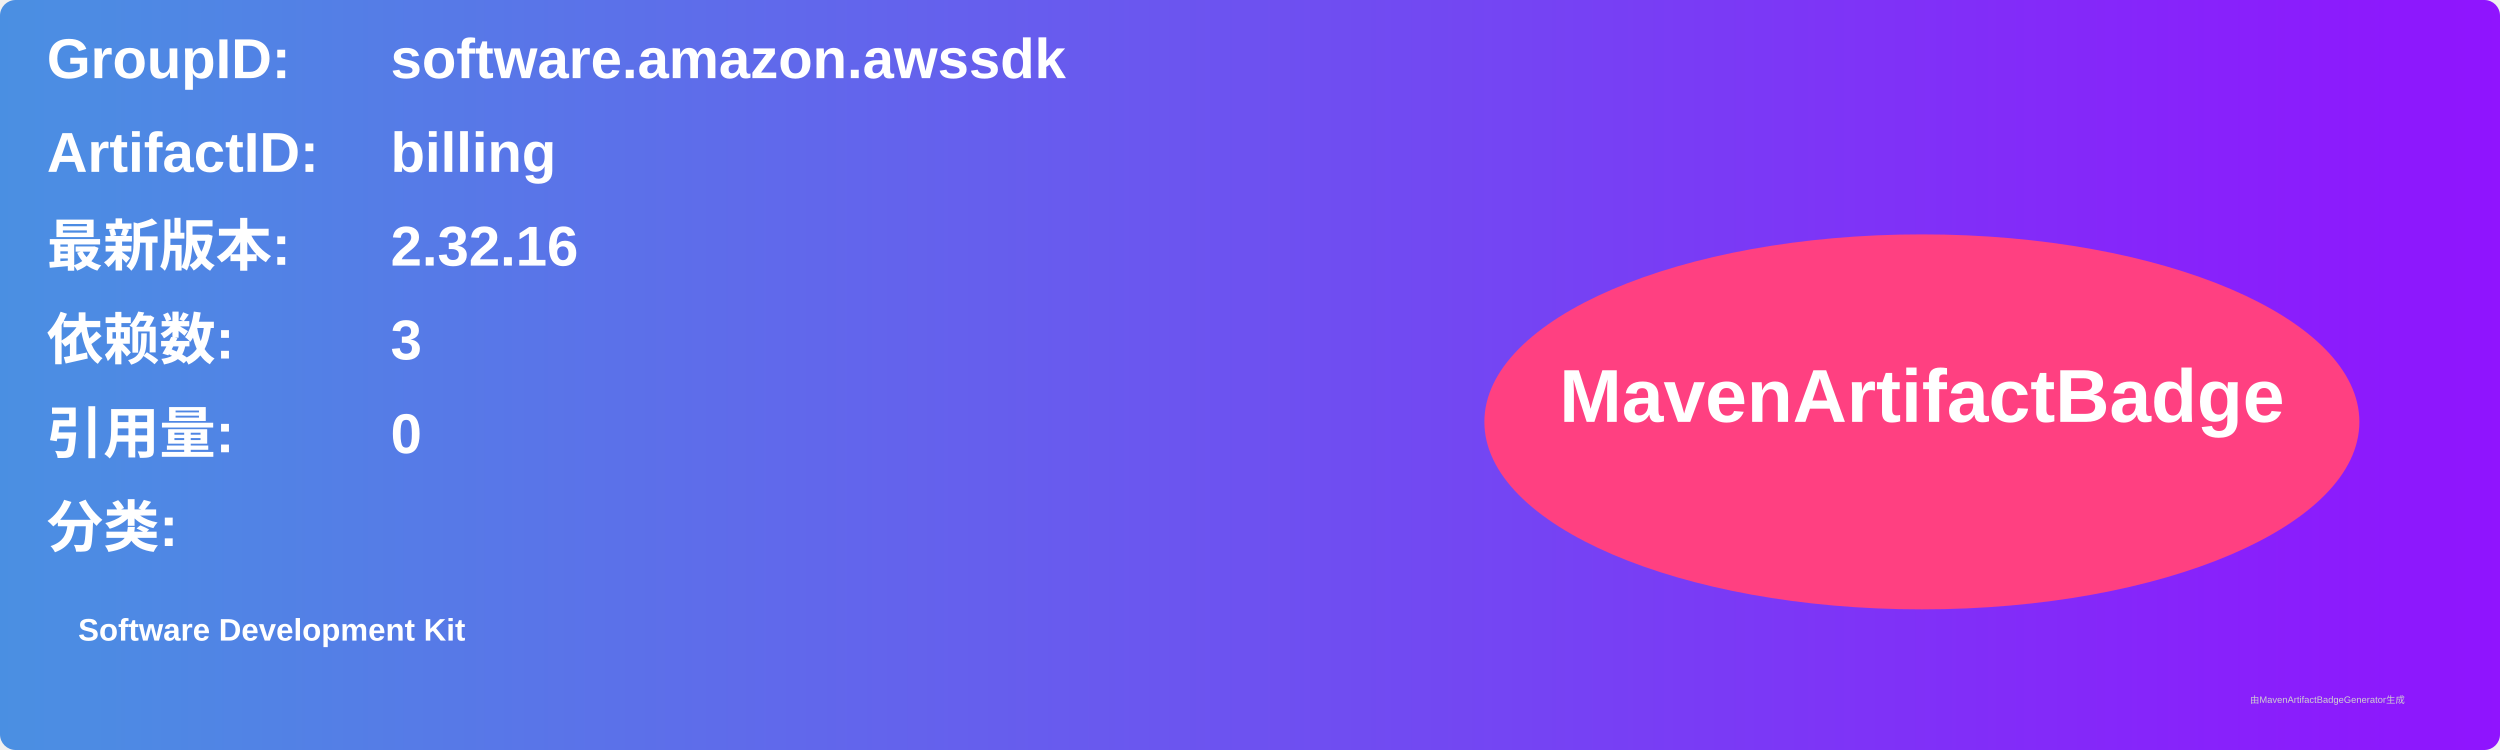
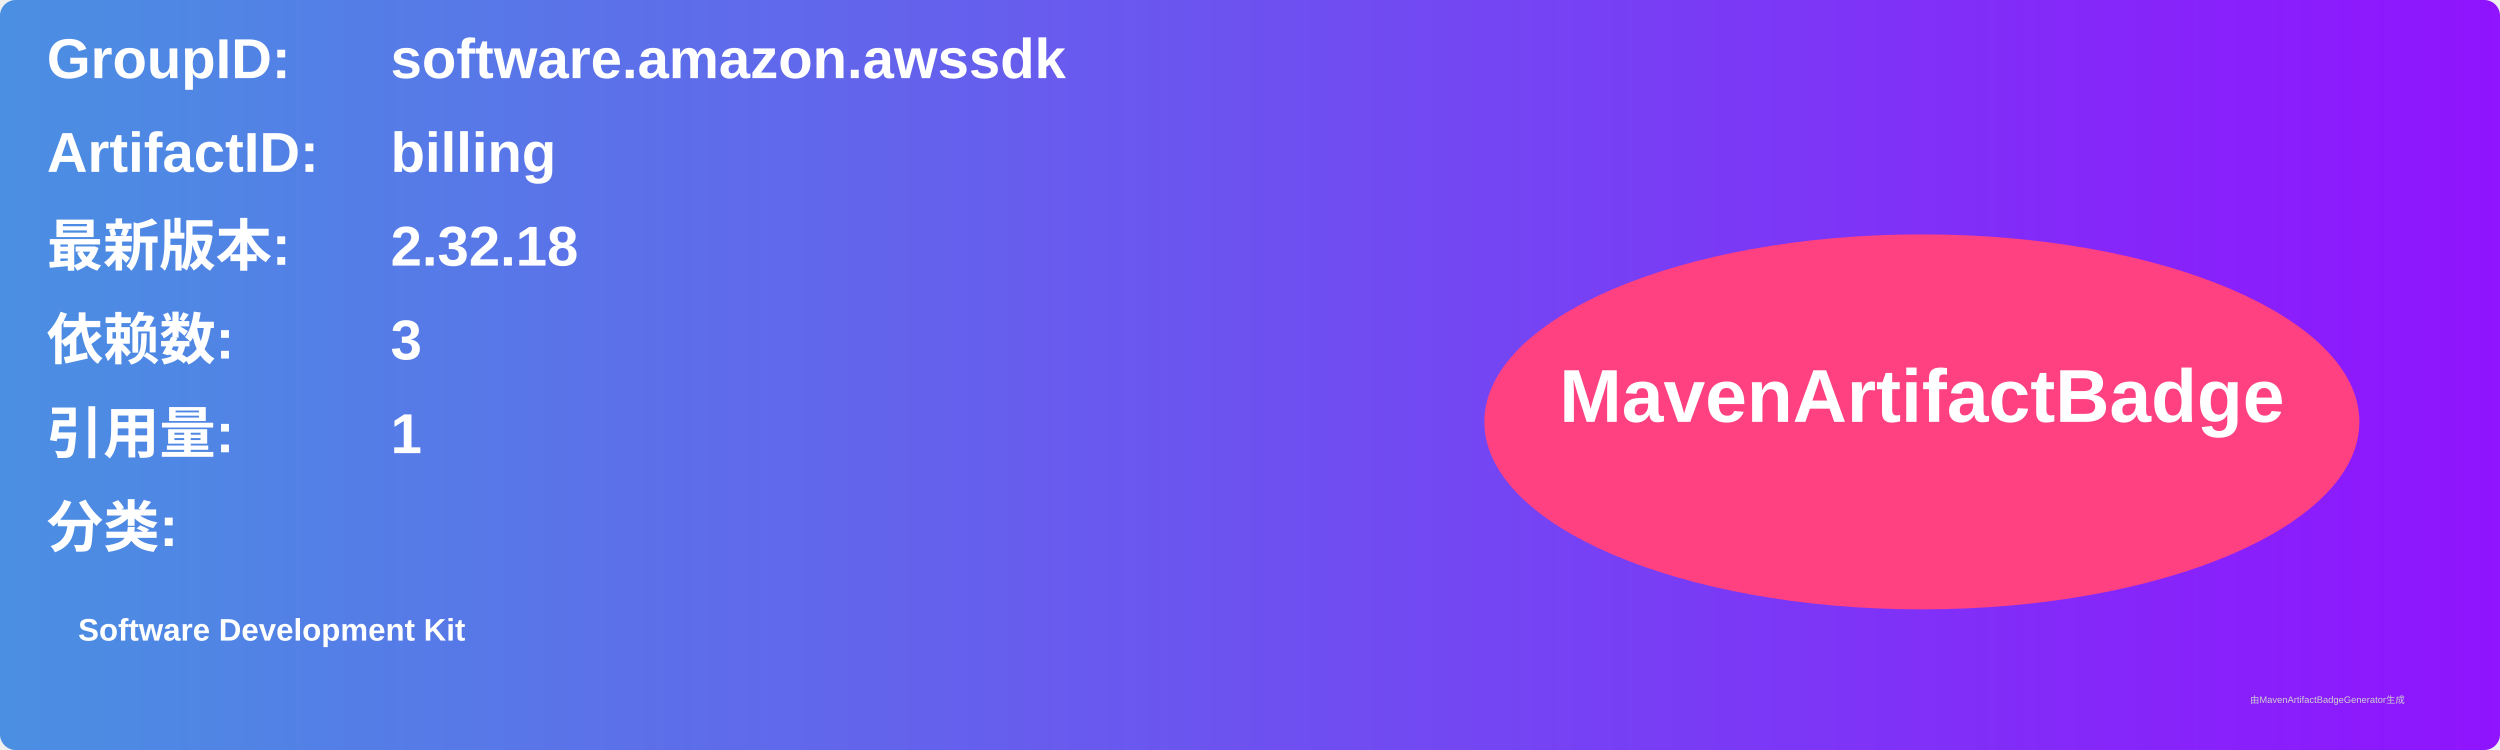
<svg xmlns="http://www.w3.org/2000/svg" width="800" height="240" viewBox="0 0 800 240">
  <linearGradient id="grad" x1="0%" y1="0%" x2="100%" y2="0%">
    <stop offset="0%" stop-color="#4a90e2" />
    <stop offset="100%" stop-color="#9013fe" />
  </linearGradient>
  <rect width="100%" height="100%" rx="5" ry="5" fill="url(#grad)" />
  <g transform="translate(15, 15)">
    <text x="0" y="10" font-family="Arial" font-size="18" fill="white" font-weight="bold" width="260">GroupID:</text>
    <text x="110" y="10" font-family="Arial" font-size="18" fill="white" font-weight="bold" width="460">software.amazon.awssdk</text>
    <text x="0" y="40" font-family="Arial" font-size="18" fill="white" font-weight="bold" width="260">ArtifactID:</text>
    <text x="110" y="40" font-family="Arial" font-size="18" fill="white" font-weight="bold" width="460">billing</text>
    <text x="0" y="70" font-family="Arial" font-size="18" fill="white" font-weight="bold">最新版本:</text>
    <text x="110" y="70" font-family="Arial" font-size="18" fill="white" font-weight="bold">
-       <tspan font-weight="bold">2.32.16</tspan>
+       <tspan font-weight="bold">2.32.18</tspan>
    </text>
    <text x="0" y="100" font-family="Arial" font-size="18" fill="white" font-weight="bold">依赖数: </text>
    <text x="110" y="100" font-family="Arial" font-size="18" fill="white">
      <tspan font-weight="bold">3</tspan>
    </text>
    <text x="0" y="130" font-family="Arial" font-size="18" fill="white" font-weight="bold">引用量: </text>
    <text x="110" y="130" font-family="Arial" font-size="18" fill="white">
-       <tspan font-weight="bold">0</tspan>
+       <tspan font-weight="bold">1</tspan>
    </text>
    <text x="0" y="160" font-family="Arial" font-size="18" fill="white" font-weight="bold">分类:</text>
    <text x="10" y="190" font-family="Arial" font-size="10" fill="white">
      <tspan font-weight="bold">Software Development Kit</tspan>
    </text>
    <ellipse cx="600" cy="120" rx="140" ry="60" fill="#ff4081" />
    <text x="600" y="120" text-anchor="middle" font-family="Arial" font-size="24" fill="white" font-weight="bold">MavenArtifactBadge</text>
  </g>
  <text x="720" y="225" font-family="Arial" font-size="3" fill="#d0d0d0">由MavenArtifactBadgeGenerator生成</text>
</svg>
